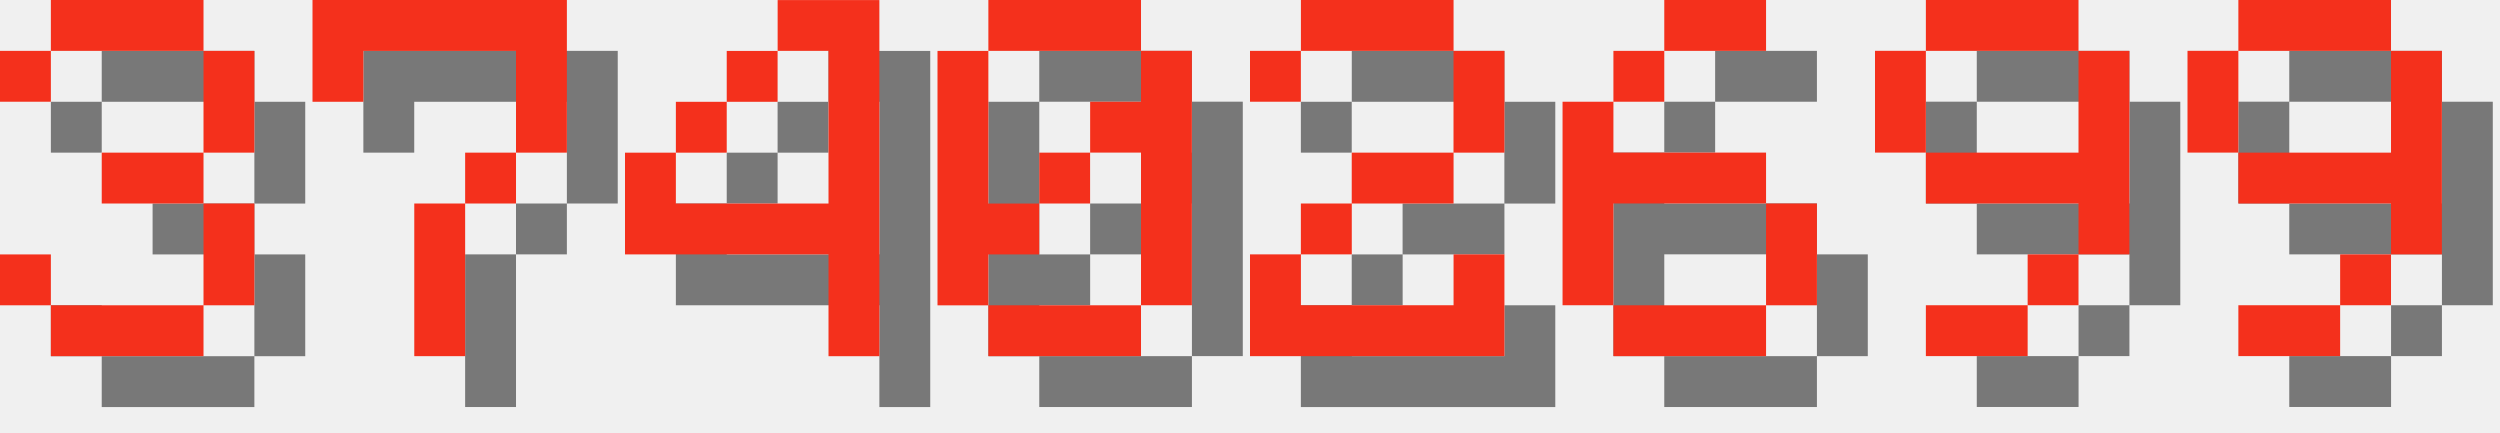
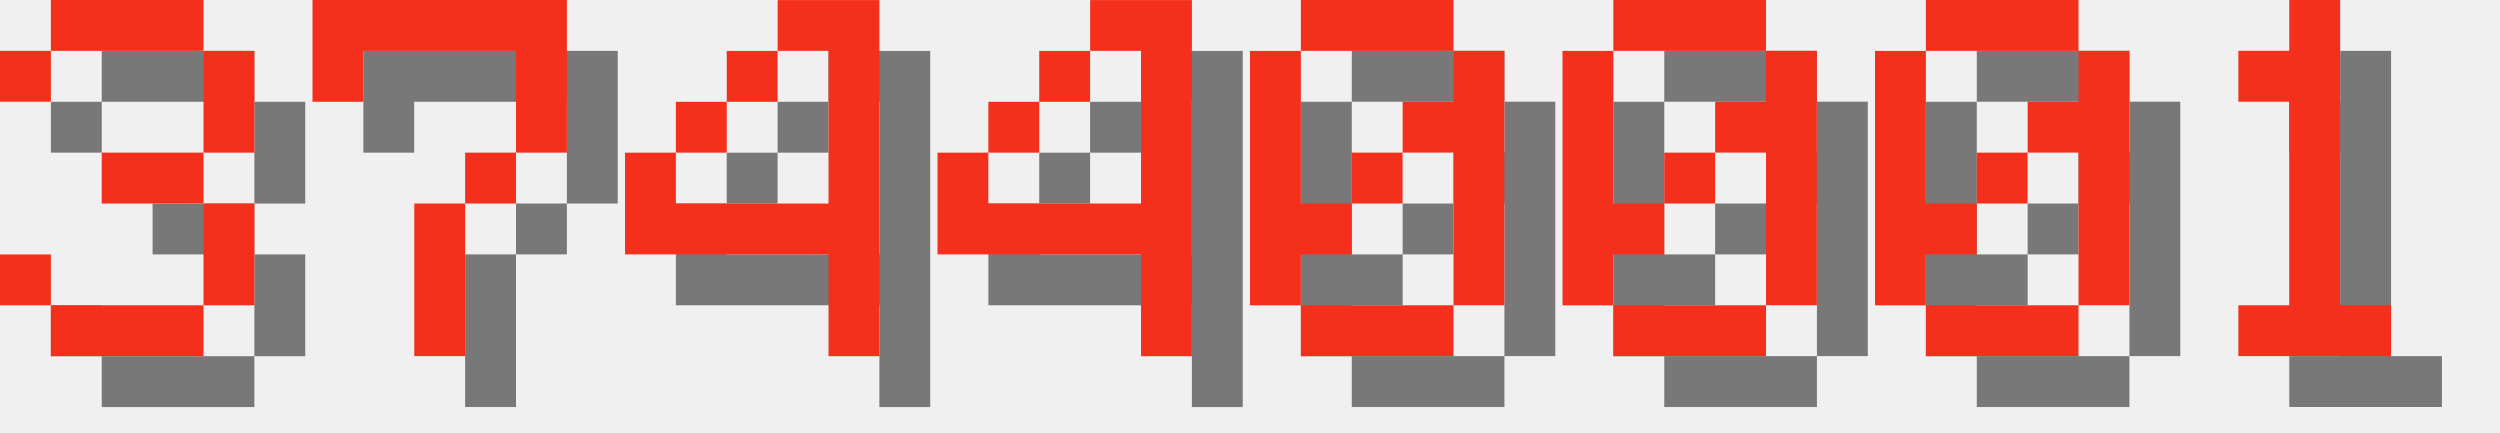
<svg xmlns="http://www.w3.org/2000/svg" version="1.1" width="208.0" height="36">
  <style>
        .text-foreground {
            fill: #F4301C;
        }
        .text-shadow {
            fill: #000000;
            fill-opacity: 0.5;
        }
    </style>
  <g class="digit" id="digit_3" transform="translate(0.0, 0), scale(4)">
    <path id="digit_3_shadow" class="text-shadow" d="m1.058 2.117v1.058h1.058v-1.058h3.175v2.117h-2.117v1.058h2.117v2.117h-3.175v-1.058h-1.058v1.058h1.058v1.058h3.175v-1.058h1.058v-2.117h-1.058v-1.058h1.058v-2.117h-1.058v-1.058h-3.175v1.058h-1.058z" fill-opacity=".5" style="paint-order:stroke fill markers" />
    <path id="digit_3_fg" class="text-foreground" d="m0 1.058v1.058h1.058v-1.058h3.175v2.117h-2.117v1.058h2.117v2.117h-3.175v-1.058h-1.058v1.058h1.058v1.058h3.175v-1.058h1.058v-2.117h-1.058v-1.058h1.058v-2.117h-1.058v-1.058h-3.175v1.058h-1.058z" fill="#fff" style="paint-order:stroke fill markers" />
  </g>
  <g class="digit" id="digit_7" transform="translate(26.0, 0), scale(4)">
    <path id="digit_7_shadow" class="text-shadow" d="m1.058 1.058 2e-6 2.117h1.058v-1.058h3.175v1.058l2e-7 1.058h-1.058v1.058h-1.058l4e-7 3.175 1.058 1e-7v-3.175h1.058v-1.058h1.058l5e-7 -1.058v-2.117z" fill-opacity=".5" style="paint-order:stroke fill markers" />
    <path id="digit_7_fg" class="text-foreground" d="m0 0 2e-6 2.117h1.058v-1.058h3.175v1.058l2e-7 1.058h-1.058v1.058h-1.058l4e-7 3.175 1.058 1e-7v-3.175h1.058v-1.058h1.058l5e-7 -1.058v-2.117z" fill="#fff" style="paint-order:stroke fill markers" />
  </g>
  <g class="digit" id="digit_4" transform="translate(52.0, 0), scale(4)">
    <path id="digit_4_shadow" class="text-shadow" d="m4.233 1.058v1.058h1.058v3.175h-3.175v-1.058h-1.058v2.117h4.233v2.117h1.058v-7.408h-2.117zm-2.117 3.175h1.058v-1.058h-1.058v1.058zm1.058-1.058h1.058v-1.058h-1.058v1.058z" fill-opacity=".5" style="paint-order:stroke fill markers" />
    <path id="digit_4_fg" class="text-foreground" d="m3.175 0v1.058h1.058v3.175h-3.175v-1.058h-1.058v2.117h4.233v2.117h1.058v-7.408h-2.117zm-2.117 3.175h1.058v-1.058h-1.058v1.058zm1.058-1.058h1.058v-1.058h-1.058v1.058z" fill="#fff" style="paint-order:stroke fill markers" />
  </g>
-   <g class="digit" id="digit_0" transform="translate(78.0, 0), scale(4)">
+   <g class="digit" id="digit_4" transform="translate(78.0, 0), scale(4)">
+     <path id="digit_4_shadow" class="text-shadow" d="m4.233 1.058v1.058h1.058v3.175h-3.175v-1.058h-1.058v2.117h4.233v2.117h1.058v-7.408h-2.117zm-2.117 3.175h1.058v-1.058h-1.058v1.058zm1.058-1.058h1.058v-1.058h-1.058v1.058z" fill-opacity=".5" style="paint-order:stroke fill markers" />
+     <path id="digit_4_fg" class="text-foreground" d="m3.175 0v1.058h1.058v3.175h-3.175v-1.058h-1.058v2.117h4.233v2.117h1.058v-7.408h-2.117zm-2.117 3.175h1.058v-1.058h-1.058v1.058zm1.058-1.058h1.058v-1.058h-1.058v1.058z" fill="#fff" style="paint-order:stroke fill markers" />
+   </g>
+   <g class="digit" id="digit_0" transform="translate(104.0, 0), scale(4)">
    <path id="digit_0_shadow" class="text-shadow" d="m2.117 1.058v1.058h3.175v-1.058h-3.175zm3.175 1.058v1.058h-1.058v1.058h1.058v3.175h1.058v-5.292h-1.058zm0 5.292h-3.175v1.058h3.175v-1.058zm-3.175 0v-1.058h1.058v-1.058h-1.058v-3.175h-1.058v5.292h1.058zm1.058-2.117h1.058v-1.058h-1.058v1.058z" fill-opacity=".5" style="paint-order:stroke fill markers" />
    <path id="digit_0_fg" class="text-foreground" d="m1.058 0v1.058h3.175v-1.058h-3.175zm3.175 1.058v1.058h-1.058v1.058h1.058v3.175h1.058v-5.292h-1.058zm0 5.292h-3.175v1.058h3.175v-1.058zm-3.175 0v-1.058h1.058v-1.058h-1.058v-3.175h-1.058v5.292h1.058zm1.058-2.117h1.058v-1.058h-1.058v1.058z" fill="#fff" style="paint-order:stroke fill markers" />
  </g>
-   <g class="digit" id="digit_2" transform="translate(104.0, 0), scale(4)">
-     <path id="digit_2_shadow" class="text-shadow" d="m1.058 2.117v1.058h1.058v-1.058h3.175v2.117h-2.117v1.058h-1.058v1.058h-1.058v2.117h5.292v-2.117h-1.058v1.058h-3.175v-1.058h1.058v-1.058h2.117v-1.058h1.058v-2.117h-1.058v-1.058h-3.175v1.058h-1.058z" fill-opacity=".5" style="paint-order:stroke fill markers" />
-     <path id="digit_2_fg" class="text-foreground" d="m0 1.058v1.058h1.058v-1.058h3.175v2.117h-2.117v1.058h-1.058v1.058h-1.058v2.117h5.292v-2.117h-1.058v1.058h-3.175v-1.058h1.058v-1.058h2.117v-1.058h1.058v-2.117h-1.058v-1.058h-3.175v1.058h-1.058z" fill="#fff" style="paint-order:stroke fill markers" />
+   <g class="digit" id="digit_0" transform="translate(130.0, 0), scale(4)">
+     <path id="digit_0_shadow" class="text-shadow" d="m2.117 1.058v1.058h3.175v-1.058h-3.175zm3.175 1.058v1.058h-1.058v1.058h1.058v3.175h1.058v-5.292h-1.058zm0 5.292h-3.175v1.058h3.175v-1.058zm-3.175 0v-1.058h1.058v-1.058h-1.058v-3.175h-1.058v5.292h1.058zm1.058-2.117h1.058v-1.058h-1.058v1.058z" fill-opacity=".5" style="paint-order:stroke fill markers" />
+     <path id="digit_0_fg" class="text-foreground" d="m1.058 0v1.058h3.175v-1.058h-3.175zm3.175 1.058v1.058h-1.058v1.058h1.058v3.175h1.058v-5.292h-1.058zm0 5.292h-3.175v1.058h3.175v-1.058zm-3.175 0v-1.058h1.058v-1.058h-1.058v-3.175h-1.058v5.292h1.058zm1.058-2.117h1.058v-1.058h-1.058v1.058z" fill="#fff" style="paint-order:stroke fill markers" />
  </g>
-   <g class="digit" id="digit_6" transform="translate(130.0, 0), scale(4)">
-     <path id="digit_6_shadow" class="text-shadow" d="m3.175 1.058v1.058h2.117v-1.058h-2.117zm0 1.058h-1.058v1.058h1.058v-1.058zm-1.058 1.058h-1.058v4.233h1.058v-2.117h3.175v-1.058h-3.175v-1.058zm3.175 2.117v2.117h1.058v-2.117h-1.058zm0 2.117h-3.175v1.058h3.175v-1.058z" fill-opacity=".5" style="paint-order:stroke fill markers" />
-     <path id="digit_6_fg" class="text-foreground" d="m2.117 0v1.058h2.117v-1.058h-2.117zm0 1.058h-1.058v1.058h1.058v-1.058zm-1.058 1.058h-1.058v4.233h1.058v-2.117h3.175v-1.058h-3.175v-1.058zm3.175 2.117v2.117h1.058v-2.117h-1.058zm0 2.117h-3.175v1.058h3.175v-1.058z" fill="#fff" style="paint-order:stroke fill markers" />
+   <g class="digit" id="digit_0" transform="translate(156.0, 0), scale(4)">
+     <path id="digit_0_shadow" class="text-shadow" d="m2.117 1.058v1.058h3.175v-1.058h-3.175zm3.175 1.058v1.058h-1.058v1.058h1.058v3.175h1.058v-5.292h-1.058zm0 5.292h-3.175v1.058h3.175v-1.058zm-3.175 0v-1.058h1.058v-1.058h-1.058v-3.175h-1.058v5.292h1.058zm1.058-2.117h1.058v-1.058h-1.058v1.058z" fill-opacity=".5" style="paint-order:stroke fill markers" />
+     <path id="digit_0_fg" class="text-foreground" d="m1.058 0v1.058h3.175v-1.058h-3.175zm3.175 1.058v1.058h-1.058v1.058h1.058v3.175h1.058v-5.292h-1.058zm0 5.292h-3.175v1.058h3.175v-1.058zm-3.175 0v-1.058h1.058v-1.058h-1.058v-3.175h-1.058v5.292h1.058zm1.058-2.117h1.058v-1.058h-1.058v1.058z" fill="#fff" style="paint-order:stroke fill markers" />
  </g>
-   <g class="digit" id="digit_9" transform="translate(156.0, 0), scale(4)">
-     <path id="digit_9_shadow" class="text-shadow" d="m2.117 1.058v1.058h3.175v-1.058h-3.175zm3.175 1.058v2.117h-3.175v1.058h3.175v1.058h1.058v-4.233h-1.058zm0 4.233h-1.058v1.058h1.058v-1.058zm-1.058 1.058h-2.117v1.058h2.117v-1.058zm-2.117-3.175v-2.117h-1.058v2.117h1.058z" fill-opacity=".5" style="paint-order:stroke fill markers" />
-     <path id="digit_9_fg" class="text-foreground" d="m1.058 0v1.058h3.175v-1.058h-3.175zm3.175 1.058v2.117h-3.175v1.058h3.175v1.058h1.058v-4.233h-1.058zm0 4.233h-1.058v1.058h1.058v-1.058zm-1.058 1.058h-2.117v1.058h2.117v-1.058zm-2.117-3.175v-2.117h-1.058v2.117h1.058z" fill="#fff" style="paint-order:stroke fill markers" />
-   </g>
-   <g class="digit" id="digit_9" transform="translate(182.0, 0), scale(4)">
-     <path id="digit_9_shadow" class="text-shadow" d="m2.117 1.058v1.058h3.175v-1.058h-3.175zm3.175 1.058v2.117h-3.175v1.058h3.175v1.058h1.058v-4.233h-1.058zm0 4.233h-1.058v1.058h1.058v-1.058zm-1.058 1.058h-2.117v1.058h2.117v-1.058zm-2.117-3.175v-2.117h-1.058v2.117h1.058z" fill-opacity=".5" style="paint-order:stroke fill markers" />
-     <path id="digit_9_fg" class="text-foreground" d="m1.058 0v1.058h3.175v-1.058h-3.175zm3.175 1.058v2.117h-3.175v1.058h3.175v1.058h1.058v-4.233h-1.058zm0 4.233h-1.058v1.058h1.058v-1.058zm-1.058 1.058h-2.117v1.058h2.117v-1.058zm-2.117-3.175v-2.117h-1.058v2.117h1.058z" fill="#fff" style="paint-order:stroke fill markers" />
+   <g class="digit" id="digit_1" transform="translate(182.0, 0), scale(4)">
+     <path id="digit_1_shadow" class="text-shadow" d="m2.117 2.117v1.058h1.058v4.233h-1.058v1.058h3.175v-1.058h-1.058v-6.35h-1.058v1.058h-1.058z" fill-opacity=".5" style="paint-order:stroke fill markers" />
+     <path id="digit_1_fg" class="text-foreground" d="m1.058 1.058v1.058h1.058v4.233h-1.058v1.058h3.175v-1.058h-1.058v-6.35h-1.058v1.058h-1.058z" fill="#fff" style="paint-order:stroke fill markers" />
  </g>
</svg>
